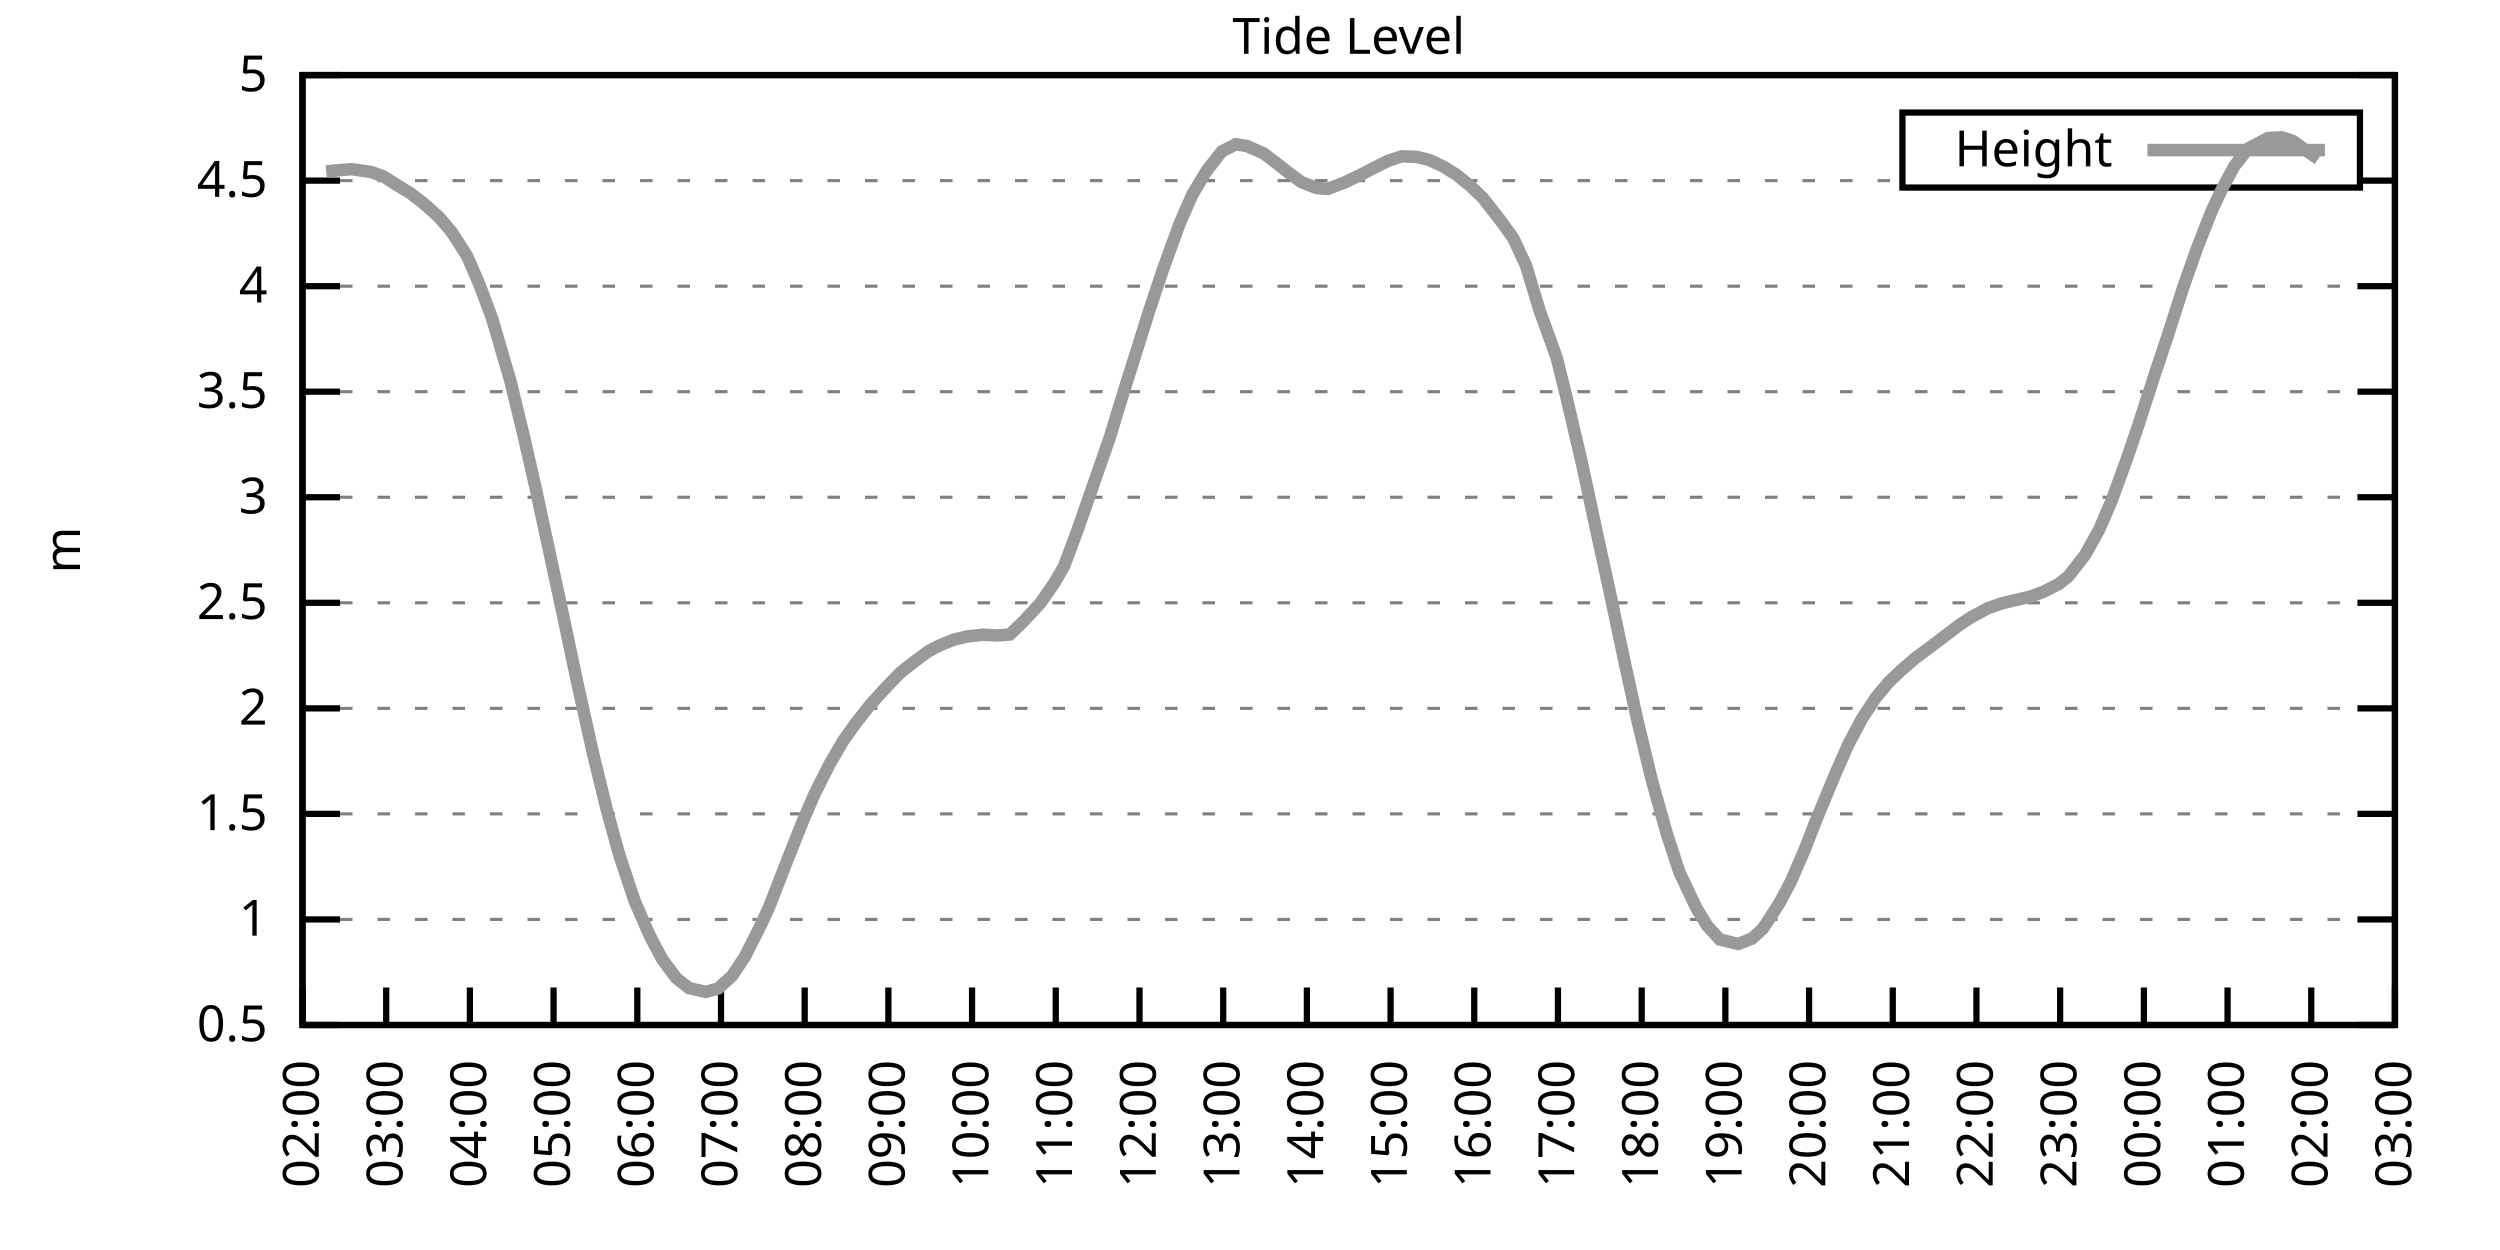
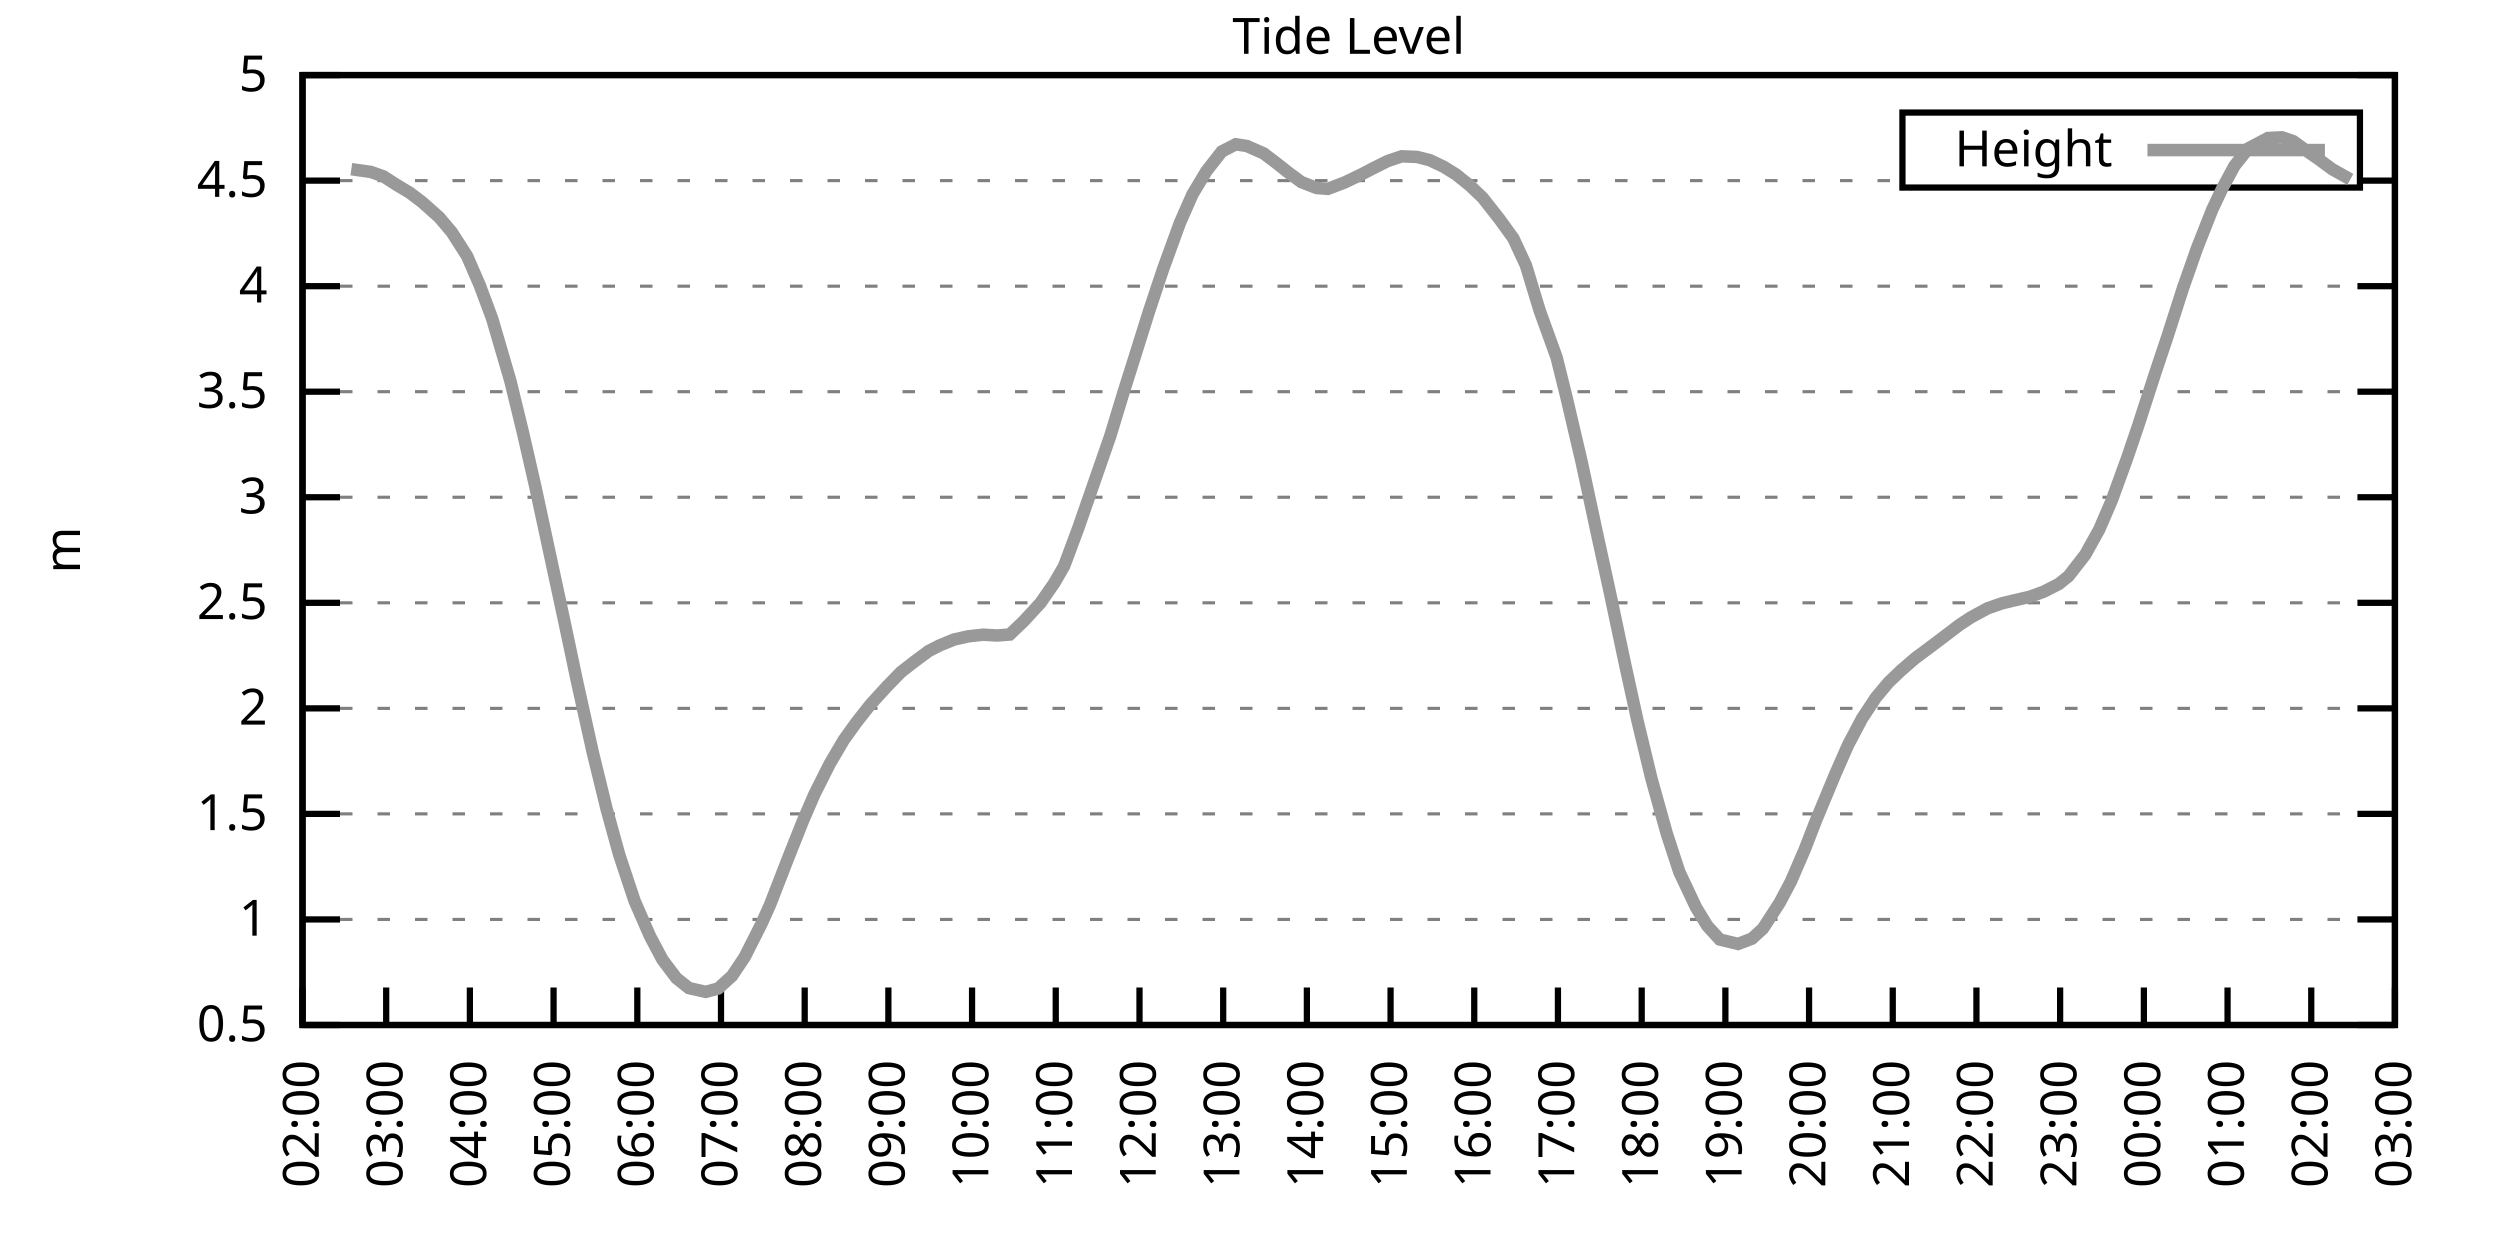
<svg xmlns="http://www.w3.org/2000/svg" xmlns:xlink="http://www.w3.org/1999/xlink" width="400" height="200" viewBox="0 0 400 200">
  <g id="gnuplot_canvas">
    <rect x="0" y="0" width="400" height="200" fill="none" />
    <defs>
      <circle id="gpDot" r="0.5" stroke-width="0.5" stroke="currentColor" />
      <path id="gpPt0" stroke-width="0.333" stroke="currentColor" d="M-1,0 h2 M0,-1 v2" />
      <path id="gpPt1" stroke-width="0.333" stroke="currentColor" d="M-1,-1 L1,1 M1,-1 L-1,1" />
      <path id="gpPt2" stroke-width="0.333" stroke="currentColor" d="M-1,0 L1,0 M0,-1 L0,1 M-1,-1 L1,1 M-1,1 L1,-1" />
      <rect id="gpPt3" stroke-width="0.333" stroke="currentColor" x="-1" y="-1" width="2" height="2" />
      <rect id="gpPt4" stroke-width="0.333" stroke="currentColor" fill="currentColor" x="-1" y="-1" width="2" height="2" />
      <circle id="gpPt5" stroke-width="0.333" stroke="currentColor" cx="0" cy="0" r="1" />
      <use xlink:href="#gpPt5" id="gpPt6" fill="currentColor" stroke="none" />
      <path id="gpPt7" stroke-width="0.333" stroke="currentColor" d="M0,-1.33 L-1.33,0.67 L1.33,0.67 z" />
      <use xlink:href="#gpPt7" id="gpPt8" fill="currentColor" stroke="none" />
      <use xlink:href="#gpPt7" id="gpPt9" stroke="currentColor" transform="rotate(180)" />
      <use xlink:href="#gpPt9" id="gpPt10" fill="currentColor" stroke="none" />
      <use xlink:href="#gpPt3" id="gpPt11" stroke="currentColor" transform="rotate(45)" />
      <use xlink:href="#gpPt11" id="gpPt12" fill="currentColor" stroke="none" />
      <path id="gpPt13" stroke-width="0.333" stroke="currentColor" d="M0,1.330 L1.265,0.411 L0.782,-1.067 L-0.782,-1.076 L-1.265,0.411 z" />
      <use xlink:href="#gpPt13" id="gpPt14" fill="currentColor" stroke="none" />
      <filter id="textbox" filterUnits="objectBoundingBox" x="0" y="0" height="1" width="1">
        <feFlood flood-color="white" flood-opacity="1" result="bgnd" />
        <feComposite in="SourceGraphic" in2="bgnd" operator="atop" />
      </filter>
      <filter id="greybox" filterUnits="objectBoundingBox" x="0" y="0" height="1" width="1">
        <feFlood flood-color="lightgrey" flood-opacity="1" result="grey" />
        <feComposite in="SourceGraphic" in2="grey" operator="atop" />
      </filter>
    </defs>
    <g fill="none" color="white" stroke="currentColor" stroke-width="1.00" stroke-linecap="butt" stroke-linejoin="miter">
</g>
    <g fill="none" color="black" stroke="currentColor" stroke-width="1.00" stroke-linecap="butt" stroke-linejoin="miter">
      <g stroke="none" shape-rendering="crispEdges">
        <polygon fill="rgb(255, 255, 255)" points="48.40,164.00 383.18,164.00 383.18,12.02 48.40,12.02 " />
      </g>
    </g>
    <g fill="none" color="black" stroke="currentColor" stroke-width="1.00" stroke-linecap="butt" stroke-linejoin="miter">
</g>
    <g fill="none" color="black" stroke="black" stroke-width="0.50" stroke-linecap="butt" stroke-linejoin="miter">
</g>
    <g fill="none" color="gray" stroke="currentColor" stroke-width="0.50" stroke-linecap="butt" stroke-linejoin="miter">
      <path stroke="gray" stroke-dasharray="2,4" class="gridline" d="M48.40,164.00 L383.19,164.00  " />
    </g>
    <g fill="none" color="gray" stroke="gray" stroke-width="1.00" stroke-linecap="butt" stroke-linejoin="miter">
</g>
    <g fill="none" color="black" stroke="currentColor" stroke-width="1.00" stroke-linecap="butt" stroke-linejoin="miter">
      <path stroke="black" d="M48.40,164.00 L54.40,164.00 M383.19,164.00 L377.19,164.00  " />
      <g transform="translate(42.80,166.60)" stroke="none" fill="black" font-family="Sans" font-size="8.00" text-anchor="end">
        <text>
          <tspan font-family="Sans"> 0.5</tspan>
        </text>
      </g>
    </g>
    <g fill="none" color="black" stroke="currentColor" stroke-width="1.00" stroke-linecap="butt" stroke-linejoin="miter">
</g>
    <g fill="none" color="black" stroke="black" stroke-width="0.50" stroke-linecap="butt" stroke-linejoin="miter">
</g>
    <g fill="none" color="gray" stroke="currentColor" stroke-width="0.50" stroke-linecap="butt" stroke-linejoin="miter">
      <path stroke="gray" stroke-dasharray="2,4" class="gridline" d="M48.40,147.11 L383.19,147.11  " />
    </g>
    <g fill="none" color="gray" stroke="gray" stroke-width="1.00" stroke-linecap="butt" stroke-linejoin="miter">
</g>
    <g fill="none" color="black" stroke="currentColor" stroke-width="1.00" stroke-linecap="butt" stroke-linejoin="miter">
      <path stroke="black" d="M48.40,147.11 L54.40,147.11 M383.19,147.11 L377.19,147.11  " />
      <g transform="translate(42.80,149.71)" stroke="none" fill="black" font-family="Sans" font-size="8.00" text-anchor="end">
        <text>
          <tspan font-family="Sans"> 1</tspan>
        </text>
      </g>
    </g>
    <g fill="none" color="black" stroke="currentColor" stroke-width="1.00" stroke-linecap="butt" stroke-linejoin="miter">
</g>
    <g fill="none" color="black" stroke="black" stroke-width="0.50" stroke-linecap="butt" stroke-linejoin="miter">
</g>
    <g fill="none" color="gray" stroke="currentColor" stroke-width="0.50" stroke-linecap="butt" stroke-linejoin="miter">
      <path stroke="gray" stroke-dasharray="2,4" class="gridline" d="M48.40,130.22 L383.19,130.22  " />
    </g>
    <g fill="none" color="gray" stroke="gray" stroke-width="1.00" stroke-linecap="butt" stroke-linejoin="miter">
</g>
    <g fill="none" color="black" stroke="currentColor" stroke-width="1.00" stroke-linecap="butt" stroke-linejoin="miter">
      <path stroke="black" d="M48.40,130.22 L54.40,130.22 M383.19,130.22 L377.19,130.22  " />
      <g transform="translate(42.80,132.82)" stroke="none" fill="black" font-family="Sans" font-size="8.00" text-anchor="end">
        <text>
          <tspan font-family="Sans"> 1.5</tspan>
        </text>
      </g>
    </g>
    <g fill="none" color="black" stroke="currentColor" stroke-width="1.00" stroke-linecap="butt" stroke-linejoin="miter">
</g>
    <g fill="none" color="black" stroke="black" stroke-width="0.50" stroke-linecap="butt" stroke-linejoin="miter">
</g>
    <g fill="none" color="gray" stroke="currentColor" stroke-width="0.50" stroke-linecap="butt" stroke-linejoin="miter">
      <path stroke="gray" stroke-dasharray="2,4" class="gridline" d="M48.40,113.34 L383.19,113.34  " />
    </g>
    <g fill="none" color="gray" stroke="gray" stroke-width="1.00" stroke-linecap="butt" stroke-linejoin="miter">
</g>
    <g fill="none" color="black" stroke="currentColor" stroke-width="1.00" stroke-linecap="butt" stroke-linejoin="miter">
      <path stroke="black" d="M48.40,113.34 L54.40,113.34 M383.19,113.34 L377.19,113.34  " />
      <g transform="translate(42.80,115.94)" stroke="none" fill="black" font-family="Sans" font-size="8.00" text-anchor="end">
        <text>
          <tspan font-family="Sans"> 2</tspan>
        </text>
      </g>
    </g>
    <g fill="none" color="black" stroke="currentColor" stroke-width="1.00" stroke-linecap="butt" stroke-linejoin="miter">
</g>
    <g fill="none" color="black" stroke="black" stroke-width="0.50" stroke-linecap="butt" stroke-linejoin="miter">
</g>
    <g fill="none" color="gray" stroke="currentColor" stroke-width="0.50" stroke-linecap="butt" stroke-linejoin="miter">
      <path stroke="gray" stroke-dasharray="2,4" class="gridline" d="M48.40,96.45 L383.19,96.45  " />
    </g>
    <g fill="none" color="gray" stroke="gray" stroke-width="1.00" stroke-linecap="butt" stroke-linejoin="miter">
</g>
    <g fill="none" color="black" stroke="currentColor" stroke-width="1.00" stroke-linecap="butt" stroke-linejoin="miter">
      <path stroke="black" d="M48.40,96.45 L54.40,96.45 M383.19,96.45 L377.19,96.45  " />
      <g transform="translate(42.80,99.05)" stroke="none" fill="black" font-family="Sans" font-size="8.00" text-anchor="end">
        <text>
          <tspan font-family="Sans"> 2.5</tspan>
        </text>
      </g>
    </g>
    <g fill="none" color="black" stroke="currentColor" stroke-width="1.00" stroke-linecap="butt" stroke-linejoin="miter">
</g>
    <g fill="none" color="black" stroke="black" stroke-width="0.50" stroke-linecap="butt" stroke-linejoin="miter">
</g>
    <g fill="none" color="gray" stroke="currentColor" stroke-width="0.50" stroke-linecap="butt" stroke-linejoin="miter">
      <path stroke="gray" stroke-dasharray="2,4" class="gridline" d="M48.40,79.56 L383.19,79.56  " />
    </g>
    <g fill="none" color="gray" stroke="gray" stroke-width="1.00" stroke-linecap="butt" stroke-linejoin="miter">
</g>
    <g fill="none" color="black" stroke="currentColor" stroke-width="1.00" stroke-linecap="butt" stroke-linejoin="miter">
      <path stroke="black" d="M48.40,79.56 L54.40,79.56 M383.19,79.56 L377.19,79.56  " />
      <g transform="translate(42.80,82.16)" stroke="none" fill="black" font-family="Sans" font-size="8.00" text-anchor="end">
        <text>
          <tspan font-family="Sans"> 3</tspan>
        </text>
      </g>
    </g>
    <g fill="none" color="black" stroke="currentColor" stroke-width="1.00" stroke-linecap="butt" stroke-linejoin="miter">
</g>
    <g fill="none" color="black" stroke="black" stroke-width="0.50" stroke-linecap="butt" stroke-linejoin="miter">
</g>
    <g fill="none" color="gray" stroke="currentColor" stroke-width="0.50" stroke-linecap="butt" stroke-linejoin="miter">
      <path stroke="gray" stroke-dasharray="2,4" class="gridline" d="M48.40,62.67 L383.19,62.67  " />
    </g>
    <g fill="none" color="gray" stroke="gray" stroke-width="1.00" stroke-linecap="butt" stroke-linejoin="miter">
</g>
    <g fill="none" color="black" stroke="currentColor" stroke-width="1.00" stroke-linecap="butt" stroke-linejoin="miter">
      <path stroke="black" d="M48.40,62.67 L54.40,62.67 M383.19,62.67 L377.19,62.67  " />
      <g transform="translate(42.80,65.27)" stroke="none" fill="black" font-family="Sans" font-size="8.00" text-anchor="end">
        <text>
          <tspan font-family="Sans"> 3.5</tspan>
        </text>
      </g>
    </g>
    <g fill="none" color="black" stroke="currentColor" stroke-width="1.00" stroke-linecap="butt" stroke-linejoin="miter">
</g>
    <g fill="none" color="black" stroke="black" stroke-width="0.50" stroke-linecap="butt" stroke-linejoin="miter">
</g>
    <g fill="none" color="gray" stroke="currentColor" stroke-width="0.50" stroke-linecap="butt" stroke-linejoin="miter">
      <path stroke="gray" stroke-dasharray="2,4" class="gridline" d="M48.40,45.79 L383.19,45.79  " />
    </g>
    <g fill="none" color="gray" stroke="gray" stroke-width="1.00" stroke-linecap="butt" stroke-linejoin="miter">
</g>
    <g fill="none" color="black" stroke="currentColor" stroke-width="1.00" stroke-linecap="butt" stroke-linejoin="miter">
      <path stroke="black" d="M48.40,45.79 L54.40,45.79 M383.19,45.79 L377.19,45.79  " />
      <g transform="translate(42.80,48.39)" stroke="none" fill="black" font-family="Sans" font-size="8.00" text-anchor="end">
        <text>
          <tspan font-family="Sans"> 4</tspan>
        </text>
      </g>
    </g>
    <g fill="none" color="black" stroke="currentColor" stroke-width="1.00" stroke-linecap="butt" stroke-linejoin="miter">
</g>
    <g fill="none" color="black" stroke="black" stroke-width="0.50" stroke-linecap="butt" stroke-linejoin="miter">
</g>
    <g fill="none" color="gray" stroke="currentColor" stroke-width="0.50" stroke-linecap="butt" stroke-linejoin="miter">
      <path stroke="gray" stroke-dasharray="2,4" class="gridline" d="M48.40,28.90 L304.39,28.90 M377.59,28.90 L383.19,28.90  " />
    </g>
    <g fill="none" color="gray" stroke="gray" stroke-width="1.00" stroke-linecap="butt" stroke-linejoin="miter">
</g>
    <g fill="none" color="black" stroke="currentColor" stroke-width="1.00" stroke-linecap="butt" stroke-linejoin="miter">
      <path stroke="black" d="M48.40,28.90 L54.40,28.90 M383.19,28.90 L377.19,28.90  " />
      <g transform="translate(42.80,31.50)" stroke="none" fill="black" font-family="Sans" font-size="8.00" text-anchor="end">
        <text>
          <tspan font-family="Sans"> 4.5</tspan>
        </text>
      </g>
    </g>
    <g fill="none" color="black" stroke="currentColor" stroke-width="1.00" stroke-linecap="butt" stroke-linejoin="miter">
</g>
    <g fill="none" color="black" stroke="black" stroke-width="0.50" stroke-linecap="butt" stroke-linejoin="miter">
</g>
    <g fill="none" color="gray" stroke="currentColor" stroke-width="0.50" stroke-linecap="butt" stroke-linejoin="miter">
      <path stroke="gray" stroke-dasharray="2,4" class="gridline" d="M48.40,12.01 L383.19,12.01  " />
    </g>
    <g fill="none" color="gray" stroke="gray" stroke-width="1.00" stroke-linecap="butt" stroke-linejoin="miter">
</g>
    <g fill="none" color="black" stroke="currentColor" stroke-width="1.00" stroke-linecap="butt" stroke-linejoin="miter">
      <path stroke="black" d="M48.40,12.01 L54.40,12.01 M383.19,12.01 L377.19,12.01  " />
      <g transform="translate(42.80,14.61)" stroke="none" fill="black" font-family="Sans" font-size="8.00" text-anchor="end">
        <text>
          <tspan font-family="Sans"> 5</tspan>
        </text>
      </g>
    </g>
    <g fill="none" color="black" stroke="currentColor" stroke-width="1.00" stroke-linecap="butt" stroke-linejoin="miter">
      <path stroke="black" d="M48.40,164.00 L48.40,158.00  " />
      <g transform="translate(51.00,169.60) rotate(270.00)" stroke="none" fill="black" font-family="Sans" font-size="8.00" text-anchor="end">
        <text>
          <tspan font-family="Sans">02:00</tspan>
        </text>
      </g>
    </g>
    <g fill="none" color="black" stroke="currentColor" stroke-width="1.00" stroke-linecap="butt" stroke-linejoin="miter">
      <path stroke="black" d="M61.79,164.00 L61.79,158.00  " />
      <g transform="translate(64.39,169.60) rotate(270.00)" stroke="none" fill="black" font-family="Sans" font-size="8.00" text-anchor="end">
        <text>
          <tspan font-family="Sans">03:00</tspan>
        </text>
      </g>
    </g>
    <g fill="none" color="black" stroke="currentColor" stroke-width="1.00" stroke-linecap="butt" stroke-linejoin="miter">
      <path stroke="black" d="M75.18,164.00 L75.18,158.00  " />
      <g transform="translate(77.78,169.60) rotate(270.00)" stroke="none" fill="black" font-family="Sans" font-size="8.00" text-anchor="end">
        <text>
          <tspan font-family="Sans">04:00</tspan>
        </text>
      </g>
    </g>
    <g fill="none" color="black" stroke="currentColor" stroke-width="1.00" stroke-linecap="butt" stroke-linejoin="miter">
      <path stroke="black" d="M88.57,164.00 L88.57,158.00  " />
      <g transform="translate(91.17,169.60) rotate(270.00)" stroke="none" fill="black" font-family="Sans" font-size="8.00" text-anchor="end">
        <text>
          <tspan font-family="Sans">05:00</tspan>
        </text>
      </g>
    </g>
    <g fill="none" color="black" stroke="currentColor" stroke-width="1.00" stroke-linecap="butt" stroke-linejoin="miter">
      <path stroke="black" d="M101.97,164.00 L101.97,158.00  " />
      <g transform="translate(104.57,169.60) rotate(270.00)" stroke="none" fill="black" font-family="Sans" font-size="8.00" text-anchor="end">
        <text>
          <tspan font-family="Sans">06:00</tspan>
        </text>
      </g>
    </g>
    <g fill="none" color="black" stroke="currentColor" stroke-width="1.00" stroke-linecap="butt" stroke-linejoin="miter">
      <path stroke="black" d="M115.36,164.00 L115.36,158.00  " />
      <g transform="translate(117.96,169.60) rotate(270.00)" stroke="none" fill="black" font-family="Sans" font-size="8.00" text-anchor="end">
        <text>
          <tspan font-family="Sans">07:00</tspan>
        </text>
      </g>
    </g>
    <g fill="none" color="black" stroke="currentColor" stroke-width="1.00" stroke-linecap="butt" stroke-linejoin="miter">
      <path stroke="black" d="M128.75,164.00 L128.75,158.00  " />
      <g transform="translate(131.35,169.60) rotate(270.00)" stroke="none" fill="black" font-family="Sans" font-size="8.00" text-anchor="end">
        <text>
          <tspan font-family="Sans">08:00</tspan>
        </text>
      </g>
    </g>
    <g fill="none" color="black" stroke="currentColor" stroke-width="1.00" stroke-linecap="butt" stroke-linejoin="miter">
      <path stroke="black" d="M142.14,164.00 L142.14,158.00  " />
      <g transform="translate(144.74,169.60) rotate(270.00)" stroke="none" fill="black" font-family="Sans" font-size="8.00" text-anchor="end">
        <text>
          <tspan font-family="Sans">09:00</tspan>
        </text>
      </g>
    </g>
    <g fill="none" color="black" stroke="currentColor" stroke-width="1.00" stroke-linecap="butt" stroke-linejoin="miter">
      <path stroke="black" d="M155.53,164.00 L155.53,158.00  " />
      <g transform="translate(158.13,169.60) rotate(270.00)" stroke="none" fill="black" font-family="Sans" font-size="8.00" text-anchor="end">
        <text>
          <tspan font-family="Sans">10:00</tspan>
        </text>
      </g>
    </g>
    <g fill="none" color="black" stroke="currentColor" stroke-width="1.00" stroke-linecap="butt" stroke-linejoin="miter">
      <path stroke="black" d="M168.92,164.00 L168.92,158.00  " />
      <g transform="translate(171.52,169.60) rotate(270.00)" stroke="none" fill="black" font-family="Sans" font-size="8.00" text-anchor="end">
        <text>
          <tspan font-family="Sans">11:00</tspan>
        </text>
      </g>
    </g>
    <g fill="none" color="black" stroke="currentColor" stroke-width="1.00" stroke-linecap="butt" stroke-linejoin="miter">
      <path stroke="black" d="M182.32,164.00 L182.32,158.00  " />
      <g transform="translate(184.92,169.60) rotate(270.00)" stroke="none" fill="black" font-family="Sans" font-size="8.00" text-anchor="end">
        <text>
          <tspan font-family="Sans">12:00</tspan>
        </text>
      </g>
    </g>
    <g fill="none" color="black" stroke="currentColor" stroke-width="1.00" stroke-linecap="butt" stroke-linejoin="miter">
      <path stroke="black" d="M195.71,164.00 L195.71,158.00  " />
      <g transform="translate(198.31,169.60) rotate(270.00)" stroke="none" fill="black" font-family="Sans" font-size="8.00" text-anchor="end">
        <text>
          <tspan font-family="Sans">13:00</tspan>
        </text>
      </g>
    </g>
    <g fill="none" color="black" stroke="currentColor" stroke-width="1.00" stroke-linecap="butt" stroke-linejoin="miter">
      <path stroke="black" d="M209.10,164.00 L209.10,158.00  " />
      <g transform="translate(211.70,169.60) rotate(270.00)" stroke="none" fill="black" font-family="Sans" font-size="8.00" text-anchor="end">
        <text>
          <tspan font-family="Sans">14:00</tspan>
        </text>
      </g>
    </g>
    <g fill="none" color="black" stroke="currentColor" stroke-width="1.00" stroke-linecap="butt" stroke-linejoin="miter">
      <path stroke="black" d="M222.49,164.00 L222.49,158.00  " />
      <g transform="translate(225.09,169.60) rotate(270.00)" stroke="none" fill="black" font-family="Sans" font-size="8.00" text-anchor="end">
        <text>
          <tspan font-family="Sans">15:00</tspan>
        </text>
      </g>
    </g>
    <g fill="none" color="black" stroke="currentColor" stroke-width="1.00" stroke-linecap="butt" stroke-linejoin="miter">
      <path stroke="black" d="M235.88,164.00 L235.88,158.00  " />
      <g transform="translate(238.48,169.60) rotate(270.00)" stroke="none" fill="black" font-family="Sans" font-size="8.00" text-anchor="end">
        <text>
          <tspan font-family="Sans">16:00</tspan>
        </text>
      </g>
    </g>
    <g fill="none" color="black" stroke="currentColor" stroke-width="1.00" stroke-linecap="butt" stroke-linejoin="miter">
      <path stroke="black" d="M249.27,164.00 L249.27,158.00  " />
      <g transform="translate(251.87,169.60) rotate(270.00)" stroke="none" fill="black" font-family="Sans" font-size="8.00" text-anchor="end">
        <text>
          <tspan font-family="Sans">17:00</tspan>
        </text>
      </g>
    </g>
    <g fill="none" color="black" stroke="currentColor" stroke-width="1.00" stroke-linecap="butt" stroke-linejoin="miter">
      <path stroke="black" d="M262.67,164.00 L262.67,158.00  " />
      <g transform="translate(265.27,169.60) rotate(270.00)" stroke="none" fill="black" font-family="Sans" font-size="8.00" text-anchor="end">
        <text>
          <tspan font-family="Sans">18:00</tspan>
        </text>
      </g>
    </g>
    <g fill="none" color="black" stroke="currentColor" stroke-width="1.00" stroke-linecap="butt" stroke-linejoin="miter">
      <path stroke="black" d="M276.06,164.00 L276.06,158.00  " />
      <g transform="translate(278.66,169.60) rotate(270.00)" stroke="none" fill="black" font-family="Sans" font-size="8.00" text-anchor="end">
        <text>
          <tspan font-family="Sans">19:00</tspan>
        </text>
      </g>
    </g>
    <g fill="none" color="black" stroke="currentColor" stroke-width="1.00" stroke-linecap="butt" stroke-linejoin="miter">
      <path stroke="black" d="M289.45,164.00 L289.45,158.00  " />
      <g transform="translate(292.05,169.60) rotate(270.00)" stroke="none" fill="black" font-family="Sans" font-size="8.00" text-anchor="end">
        <text>
          <tspan font-family="Sans">20:00</tspan>
        </text>
      </g>
    </g>
    <g fill="none" color="black" stroke="currentColor" stroke-width="1.00" stroke-linecap="butt" stroke-linejoin="miter">
      <path stroke="black" d="M302.84,164.00 L302.84,158.00  " />
      <g transform="translate(305.44,169.60) rotate(270.00)" stroke="none" fill="black" font-family="Sans" font-size="8.00" text-anchor="end">
        <text>
          <tspan font-family="Sans">21:00</tspan>
        </text>
      </g>
    </g>
    <g fill="none" color="black" stroke="currentColor" stroke-width="1.00" stroke-linecap="butt" stroke-linejoin="miter">
      <path stroke="black" d="M316.23,164.00 L316.23,158.00  " />
      <g transform="translate(318.83,169.60) rotate(270.00)" stroke="none" fill="black" font-family="Sans" font-size="8.00" text-anchor="end">
        <text>
          <tspan font-family="Sans">22:00</tspan>
        </text>
      </g>
    </g>
    <g fill="none" color="black" stroke="currentColor" stroke-width="1.00" stroke-linecap="butt" stroke-linejoin="miter">
      <path stroke="black" d="M329.62,164.00 L329.62,158.00  " />
      <g transform="translate(332.22,169.60) rotate(270.00)" stroke="none" fill="black" font-family="Sans" font-size="8.00" text-anchor="end">
        <text>
          <tspan font-family="Sans">23:00</tspan>
        </text>
      </g>
    </g>
    <g fill="none" color="black" stroke="currentColor" stroke-width="1.00" stroke-linecap="butt" stroke-linejoin="miter">
      <path stroke="black" d="M343.02,164.00 L343.02,158.00  " />
      <g transform="translate(345.62,169.60) rotate(270.00)" stroke="none" fill="black" font-family="Sans" font-size="8.00" text-anchor="end">
        <text>
          <tspan font-family="Sans">00:00</tspan>
        </text>
      </g>
    </g>
    <g fill="none" color="black" stroke="currentColor" stroke-width="1.00" stroke-linecap="butt" stroke-linejoin="miter">
      <path stroke="black" d="M356.41,164.00 L356.41,158.00  " />
      <g transform="translate(359.01,169.60) rotate(270.00)" stroke="none" fill="black" font-family="Sans" font-size="8.00" text-anchor="end">
        <text>
          <tspan font-family="Sans">01:00</tspan>
        </text>
      </g>
    </g>
    <g fill="none" color="black" stroke="currentColor" stroke-width="1.00" stroke-linecap="butt" stroke-linejoin="miter">
      <path stroke="black" d="M369.80,164.00 L369.80,158.00  " />
      <g transform="translate(372.40,169.60) rotate(270.00)" stroke="none" fill="black" font-family="Sans" font-size="8.00" text-anchor="end">
        <text>
          <tspan font-family="Sans">02:00</tspan>
        </text>
      </g>
    </g>
    <g fill="none" color="black" stroke="currentColor" stroke-width="1.00" stroke-linecap="butt" stroke-linejoin="miter">
      <path stroke="black" d="M383.19,164.00 L383.19,158.00  " />
      <g transform="translate(385.79,169.60) rotate(270.00)" stroke="none" fill="black" font-family="Sans" font-size="8.00" text-anchor="end">
        <text>
          <tspan font-family="Sans">03:00</tspan>
        </text>
      </g>
    </g>
    <g fill="none" color="black" stroke="currentColor" stroke-width="1.00" stroke-linecap="butt" stroke-linejoin="miter">
</g>
    <g fill="none" color="black" stroke="currentColor" stroke-width="1.00" stroke-linecap="butt" stroke-linejoin="miter">
      <path stroke="black" d="M48.40,12.01 L48.40,164.00 L383.19,164.00 L383.19,12.01 L48.40,12.01 Z  " />
    </g>
    <g fill="none" color="black" stroke="currentColor" stroke-width="1.00" stroke-linecap="butt" stroke-linejoin="miter">
</g>
    <g fill="none" color="black" stroke="currentColor" stroke-width="1.00" stroke-linecap="butt" stroke-linejoin="miter">
      <path stroke="black" d="M304.39,30.01 L304.39,18.01 L377.59,18.01 L377.59,30.01 L304.39,30.01 Z  " />
    </g>
    <g id="Tide_level_plot_1">
      <g fill="none" color="white" stroke="black" stroke-width="2.00" stroke-linecap="butt" stroke-linejoin="miter">
</g>
      <g fill="none" color="black" stroke="currentColor" stroke-width="2.00" stroke-linecap="butt" stroke-linejoin="miter">
        <g transform="translate(337.99,26.61)" stroke="none" fill="black" font-family="Sans" font-size="8.00" text-anchor="end">
          <text>
            <tspan font-family="Sans">Height</tspan>
          </text>
        </g>
      </g>
      <g fill="none" color="black" stroke="currentColor" stroke-width="2.00" stroke-linecap="butt" stroke-linejoin="miter">
-         <path stroke="rgb(153, 153, 153)" d="M343.59,24.01 L371.99,24.01 M52.19,27.41 L54.87,27.18 L56.21,27.07 L59.34,27.51 L61.35,28.22 L63.35,29.51   L65.59,30.86 L67.59,32.38 L70.27,34.77 L72.28,37.14 L74.74,40.99 L76.75,45.62 L78.75,50.99 L81.66,60.95   L83.66,69.16 L85.67,77.94 L90.36,99.73 L92.37,109.25 L94.82,120.29 L97.06,129.45 L99.06,136.71 L101.52,144.11   L103.98,149.75 L105.98,153.53 L108.22,156.50 L110.22,158.09 L112.90,158.70 L114.91,158.16 L117.14,156.13 L119.15,153.12   L121.83,147.82 L123.17,144.85 L126.07,137.38 L128.53,131.20 L130.31,127.08 L132.77,122.19 L135.00,118.40 L137.01,115.60   L139.24,112.76 L141.92,109.82 L144.15,107.53 L146.38,105.80 L148.61,104.15 L150.40,103.24 L152.63,102.33 L154.86,101.82   L157.32,101.55 L159.55,101.68 L161.56,101.52 L163.79,99.39 L166.47,96.48 L168.70,93.27 L170.26,90.57 L172.50,84.56   L175.40,76.22 L177.63,69.80 L179.86,62.47 L181.42,57.54 L183.88,49.70 L186.11,43.02 L188.79,35.65 L190.80,31.09   L193.03,27.38 L195.48,24.24 L197.72,23.09 L199.50,23.36 L202.18,24.54 L204.19,26.06 L206.20,27.65 L208.21,29.13   L210.66,30.08 L212.45,30.22 L215.13,29.20 L217.80,27.92 L219.81,26.87 L222.04,25.76 L224.28,25.01 L226.73,25.11   L228.74,25.62 L230.97,26.67 L232.98,27.92 L235.21,29.71 L237.22,31.63 L239.90,35.04 L242.13,38.12 L244.14,42.44   L246.37,49.77 L249.05,57.17 L250.61,63.45 L253.07,73.95 L255.52,85.37 L257.53,94.56 L259.99,106.18 L262.00,115.33   L264.23,124.58 L266.68,133.37 L268.69,139.51 L271.37,145.19 L273.16,148.13 L275.16,150.32 L278.07,151.03 L280.30,150.19   L282.08,148.56 L284.76,144.41 L286.55,141.03 L288.78,135.86 L290.56,131.27 L293.69,123.74 L295.70,119.18 L297.93,114.96   L300.16,111.58 L302.17,109.18 L304.18,107.26 L306.41,105.33 L309.09,103.34 L311.10,101.82 L313.55,99.96 L315.34,98.78   L318.02,97.33 L320.25,96.55 L322.04,96.11 L324.71,95.50 L326.95,94.69 L329.40,93.44 L330.96,92.19 L333.64,88.75   L335.87,84.73 L337.88,80.07 L340.34,73.31 L342.12,68.08 L344.80,59.80 L346.81,53.79 L349.26,46.16 L351.50,39.77   L353.95,33.56 L355.51,30.25 L357.52,26.53 L359.75,23.73 L362.88,22.08 L365.11,21.97 L366.90,22.58 L369.35,24.34   L370.91,25.42  " />
+         <path stroke="rgb(153, 153, 153)" d="M343.59,24.01 L371.99,24.01 M56.21,27.07 L59.34,27.51 L61.35,28.22 L63.35,29.51 L65.59,30.86 L67.59,32.38   L70.27,34.77 L72.28,37.14 L74.74,40.99 L76.75,45.62 L78.75,50.99 L81.66,60.95 L83.66,69.16 L85.67,77.94   L90.36,99.73 L92.37,109.25 L94.82,120.29 L97.06,129.45 L99.06,136.71 L101.52,144.11 L103.98,149.75 L105.98,153.53   L108.22,156.50 L110.22,158.09 L112.90,158.70 L114.91,158.16 L117.14,156.13 L119.15,153.12 L121.83,147.82 L123.17,144.85   L126.07,137.38 L128.53,131.20 L130.31,127.08 L132.77,122.19 L135.00,118.40 L137.01,115.60 L139.24,112.76 L141.92,109.82   L144.15,107.53 L146.38,105.80 L148.61,104.15 L150.40,103.24 L152.63,102.33 L154.86,101.82 L157.32,101.55 L159.55,101.68   L161.56,101.52 L163.79,99.39 L166.47,96.48 L168.70,93.27 L170.26,90.57 L172.50,84.56 L175.40,76.22 L177.63,69.80   L179.86,62.47 L181.42,57.54 L183.88,49.70 L186.11,43.02 L188.79,35.65 L190.80,31.09 L193.03,27.38 L195.48,24.24   L197.72,23.09 L199.50,23.36 L202.18,24.54 L204.19,26.06 L206.20,27.65 L208.21,29.13 L210.66,30.08 L212.45,30.22   L215.13,29.20 L217.80,27.92 L219.81,26.87 L222.04,25.76 L224.28,25.01 L226.73,25.11 L228.74,25.62 L230.97,26.67   L232.98,27.92 L235.21,29.71 L237.22,31.63 L239.90,35.04 L242.13,38.12 L244.14,42.44 L246.37,49.77 L249.05,57.17   L250.61,63.45 L253.07,73.95 L255.52,85.37 L257.53,94.56 L259.99,106.18 L262.00,115.33 L264.23,124.58 L266.68,133.37   L268.69,139.51 L271.37,145.19 L273.16,148.13 L275.16,150.32 L278.07,151.03 L280.30,150.19 L282.08,148.56 L284.76,144.41   L286.55,141.03 L288.78,135.86 L290.56,131.27 L293.69,123.74 L295.70,119.18 L297.93,114.96 L300.16,111.58 L302.17,109.18   L304.18,107.26 L306.41,105.33 L309.09,103.34 L311.10,101.82 L313.55,99.96 L315.34,98.78 L318.02,97.33 L320.25,96.55   L322.04,96.11 L324.71,95.50 L326.95,94.69 L329.40,93.44 L330.96,92.19 L333.64,88.75 L335.87,84.73 L337.88,80.07   L340.34,73.31 L342.12,68.08 L344.80,59.80 L346.81,53.79 L349.26,46.16 L351.50,39.77 L353.95,33.56 L355.51,30.25   L357.52,26.53 L359.75,23.73 L362.88,22.08 L365.11,21.97 L366.90,22.58 L369.35,24.34 L370.91,25.42 L373.15,27.07   L376.05,28.70  " />
      </g>
    </g>
    <g fill="none" color="black" stroke="currentColor" stroke-width="2.00" stroke-linecap="butt" stroke-linejoin="miter">
</g>
    <g fill="none" color="black" stroke="black" stroke-width="1.00" stroke-linecap="butt" stroke-linejoin="miter">
</g>
    <g fill="none" color="black" stroke="currentColor" stroke-width="1.00" stroke-linecap="butt" stroke-linejoin="miter">
      <path stroke="black" d="M48.40,12.01 L48.40,164.00 L383.19,164.00 L383.19,12.01 L48.40,12.01 Z  " />
      <g transform="translate(12.80,88.01) rotate(270.00)" stroke="none" fill="black" font-family="Sans" font-size="8.00" text-anchor="middle">
        <text>
          <tspan font-family="Sans">m</tspan>
        </text>
      </g>
    </g>
    <g fill="none" color="black" stroke="currentColor" stroke-width="1.00" stroke-linecap="butt" stroke-linejoin="miter">
</g>
    <g fill="none" color="black" stroke="currentColor" stroke-width="1.00" stroke-linecap="butt" stroke-linejoin="miter">
      <g transform="translate(215.79,8.61)" stroke="none" fill="black" font-family="Sans" font-size="8.00" text-anchor="middle">
        <text>
          <tspan font-family="Sans">Tide Level</tspan>
        </text>
      </g>
    </g>
    <g fill="none" color="black" stroke="currentColor" stroke-width="1.00" stroke-linecap="butt" stroke-linejoin="miter">
</g>
  </g>
</svg>
